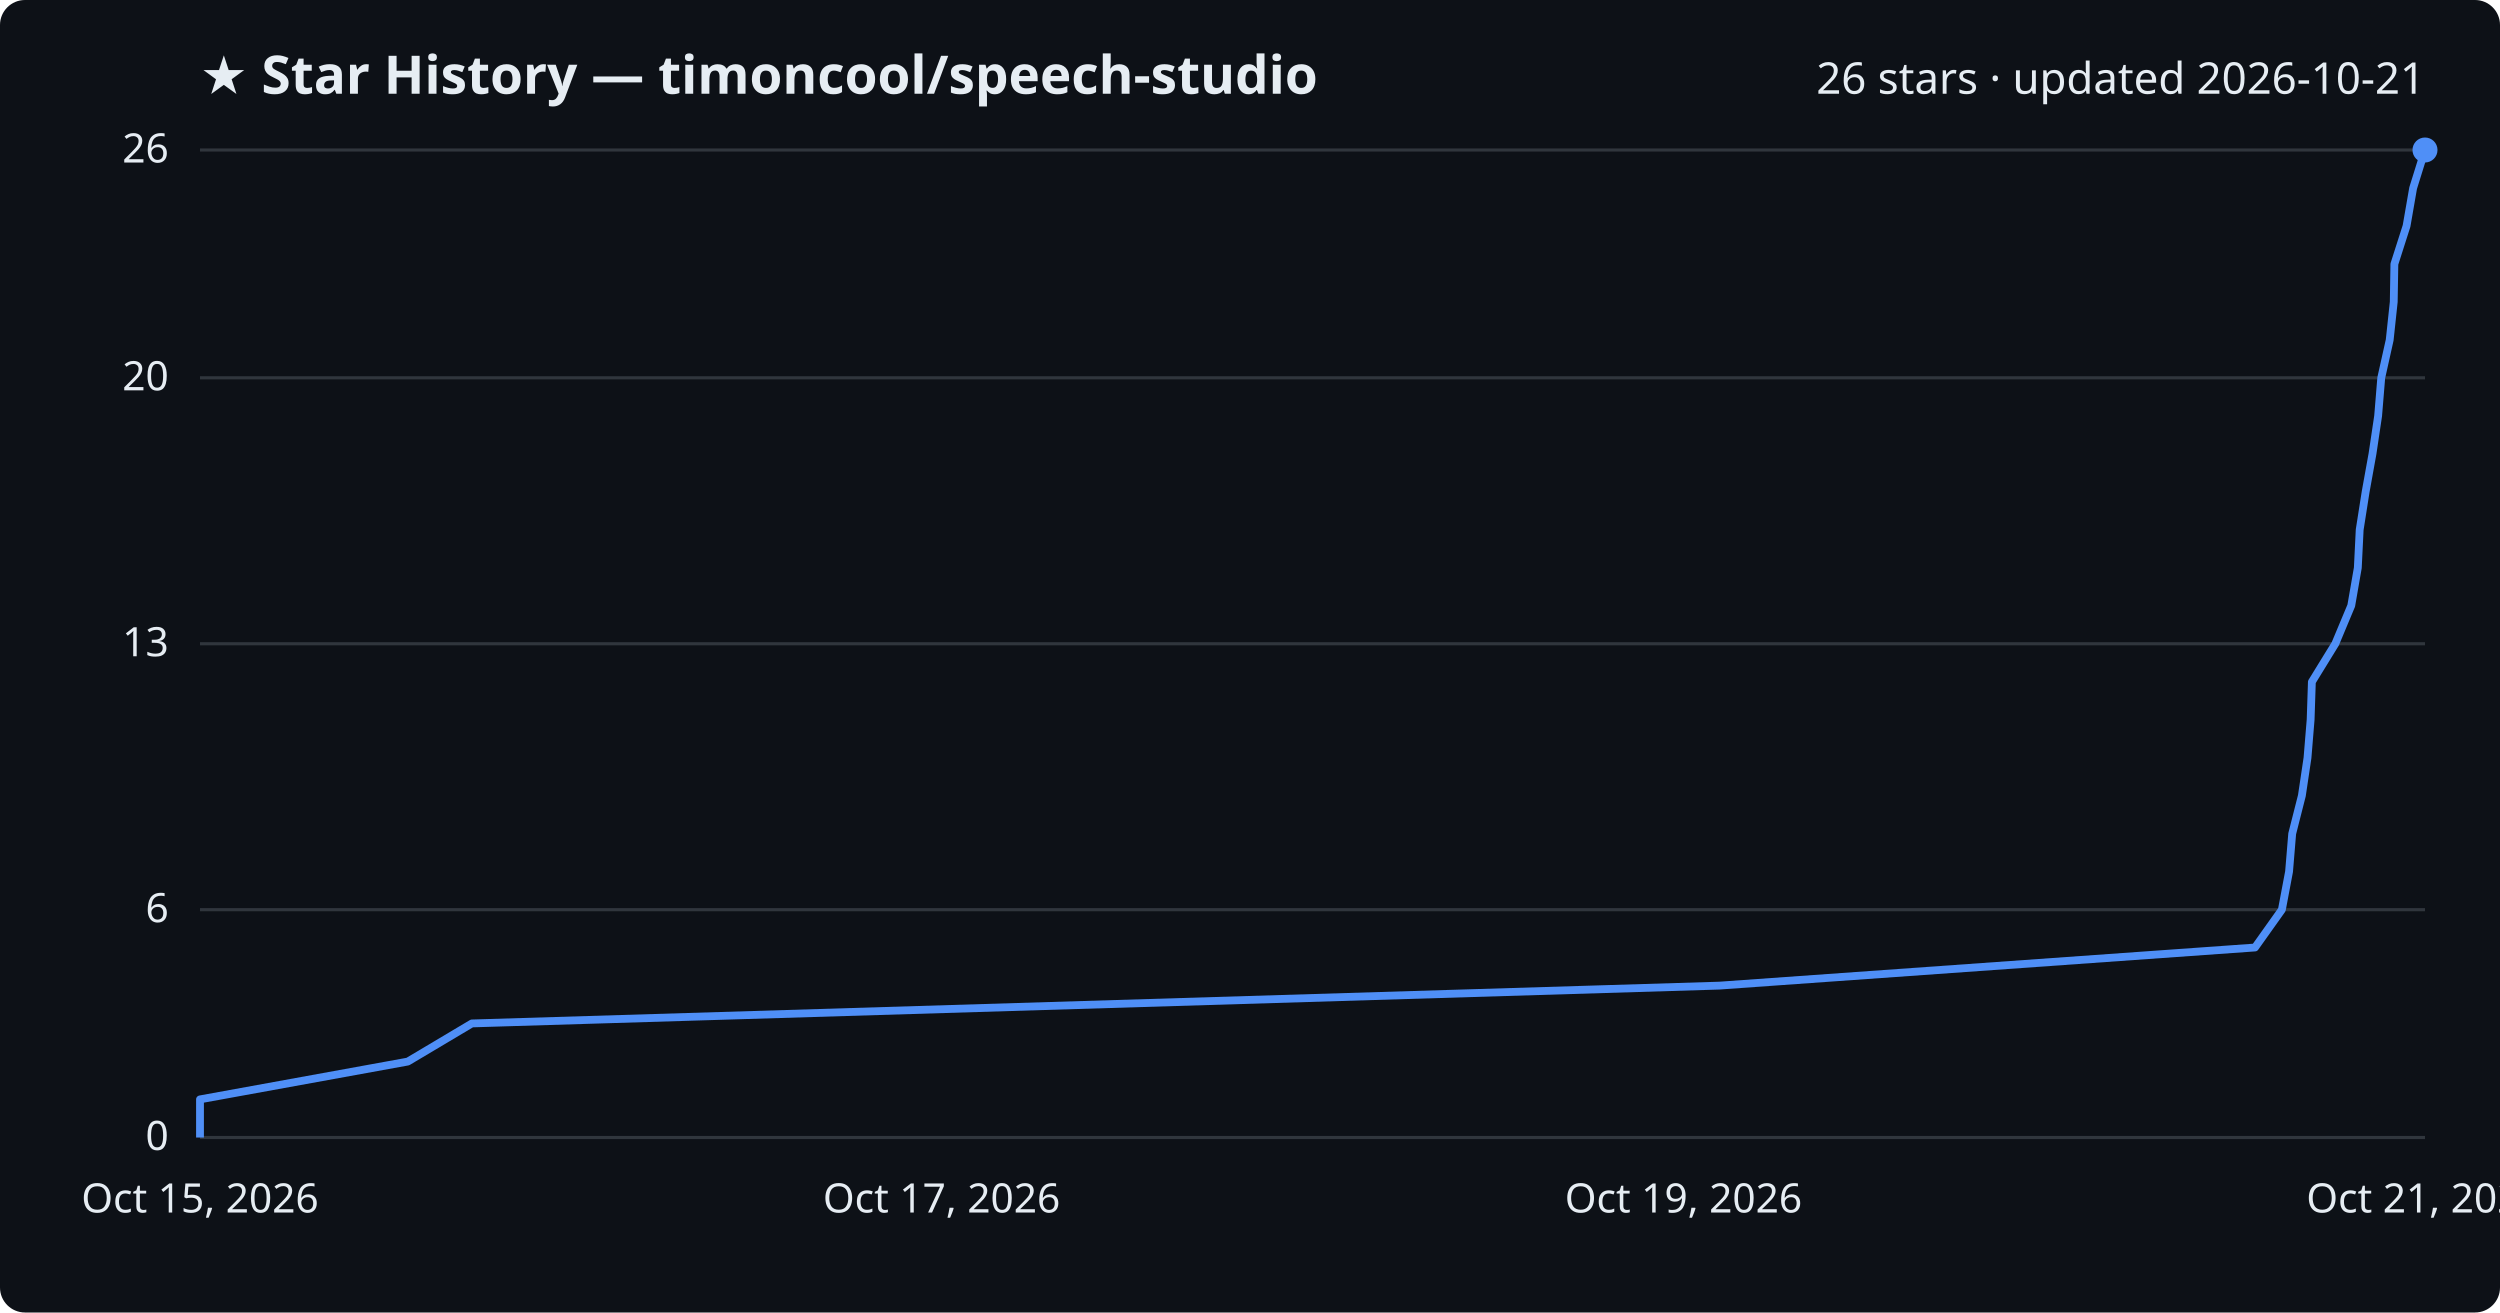
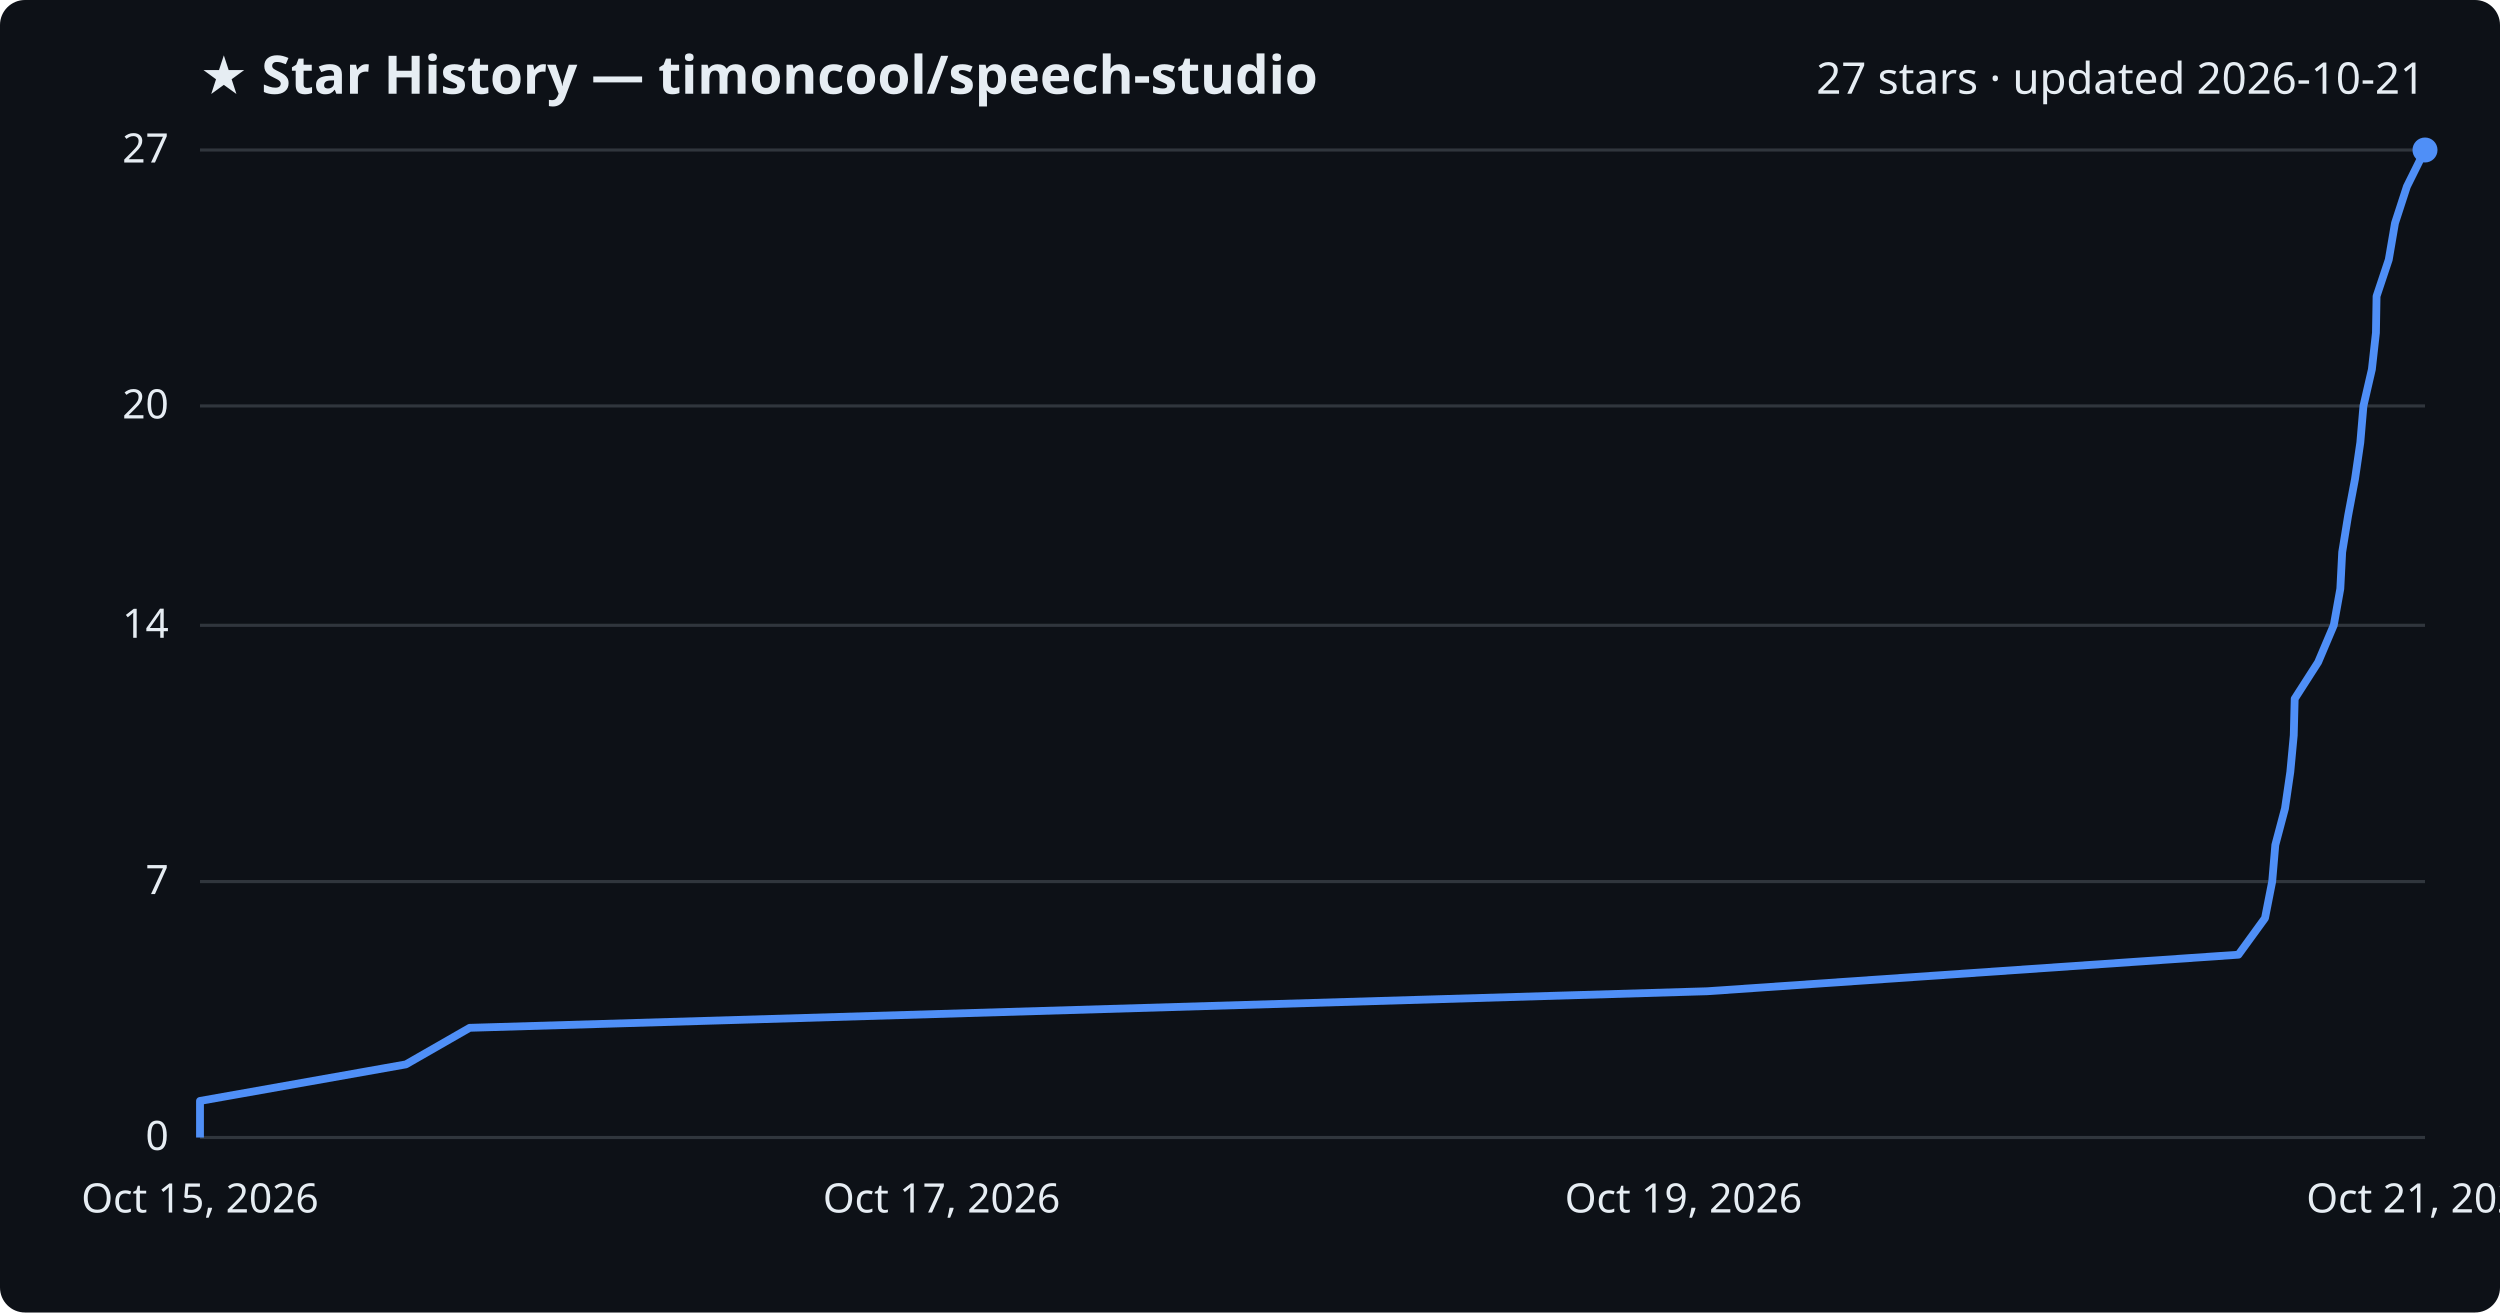
<svg xmlns="http://www.w3.org/2000/svg" viewBox="0 0 800 420" font-family="Segoe UI, sans-serif">
  <rect width="800" height="420" fill="#0d1117" rx="8" />
  <text x="64" y="30" fill="#e6edf3" font-size="17" font-weight="700">★ Star History — timoncool/speech-studio</text>
-   <text x="776" y="30" fill="#e6edf3" font-size="14" text-anchor="end">26 stars · updated 2026-10-21</text>
+   <text x="776" y="30" fill="#e6edf3" font-size="14" text-anchor="end">27 stars · updated 2026-10-21</text>
  <line x1="64" y1="364.0" x2="776" y2="364.0" stroke="#30363d" stroke-width="1" />
  <text x="54" y="368.0" fill="#e6edf3" font-size="13" text-anchor="end">0</text>
-   <line x1="64" y1="291.1" x2="776" y2="291.1" stroke="#30363d" stroke-width="1" />
-   <text x="54" y="295.1" fill="#e6edf3" font-size="13" text-anchor="end">6</text>
-   <line x1="64" y1="206.0" x2="776" y2="206.0" stroke="#30363d" stroke-width="1" />
-   <text x="54" y="210.0" fill="#e6edf3" font-size="13" text-anchor="end">13</text>
-   <line x1="64" y1="120.9" x2="776" y2="120.9" stroke="#30363d" stroke-width="1" />
-   <text x="54" y="124.9" fill="#e6edf3" font-size="13" text-anchor="end">20</text>
+   <line x1="64" y1="282.1" x2="776" y2="282.1" stroke="#30363d" stroke-width="1" />
+   <text x="54" y="286.1" fill="#e6edf3" font-size="13" text-anchor="end">7</text>
+   <line x1="64" y1="200.1" x2="776" y2="200.1" stroke="#30363d" stroke-width="1" />
+   <text x="54" y="204.1" fill="#e6edf3" font-size="13" text-anchor="end">14</text>
+   <line x1="64" y1="129.9" x2="776" y2="129.9" stroke="#30363d" stroke-width="1" />
+   <text x="54" y="133.9" fill="#e6edf3" font-size="13" text-anchor="end">20</text>
  <line x1="64" y1="48.0" x2="776" y2="48.0" stroke="#30363d" stroke-width="1" />
-   <text x="54" y="52.0" fill="#e6edf3" font-size="13" text-anchor="end">26</text>
-   <path d="M64.0,364.0 L64.0,351.8 L130.5,339.7 L151.0,327.5 L550.2,315.4 L721.6,303.2 L730.2,291.1 L732.5,278.9 L733.5,266.8 L736.6,254.6 L738.4,242.5 L739.4,230.3 L739.8,218.2 L747.3,206.0 L752.4,193.8 L754.5,181.7 L755.1,169.5 L757.0,157.4 L759.2,145.2 L761.0,133.1 L762.0,120.9 L764.7,108.8 L766.0,96.6 L766.2,84.5 L770.1,72.3 L772.2,60.2 L776.0,48.0 L776.0,48.0" fill="none" stroke="#4f8ff7" stroke-width="2.5" stroke-linejoin="round" />
+   <text x="54" y="52.0" fill="#e6edf3" font-size="13" text-anchor="end">27</text>
+   <path d="M64.0,364.0 L64.0,352.3 L129.9,340.6 L150.3,328.9 L546.3,317.2 L716.3,305.5 L724.8,293.8 L727.1,282.1 L728.1,270.4 L731.2,258.7 L732.9,247.0 L734.0,235.3 L734.3,223.6 L741.8,211.9 L746.8,200.1 L748.9,188.4 L749.5,176.7 L751.4,165.0 L753.6,153.3 L755.3,141.6 L756.3,129.9 L759.0,118.2 L760.3,106.5 L760.5,94.8 L764.4,83.1 L766.4,71.4 L770.2,59.7 L776.0,48.0 L776.0,48.0" fill="none" stroke="#4f8ff7" stroke-width="2.5" stroke-linejoin="round" />
  <circle cx="776.0" cy="48.0" r="4" fill="#4f8ff7" />
  <text x="64.0" y="388" fill="#e6edf3" font-size="13" text-anchor="middle">Oct 15, 2026</text>
  <text x="301.3" y="388" fill="#e6edf3" font-size="13" text-anchor="middle">Oct 17, 2026</text>
  <text x="538.7" y="388" fill="#e6edf3" font-size="13" text-anchor="middle">Oct 19, 2026</text>
  <text x="776.0" y="388" fill="#e6edf3" font-size="13" text-anchor="middle">Oct 21, 2026</text>
</svg>
